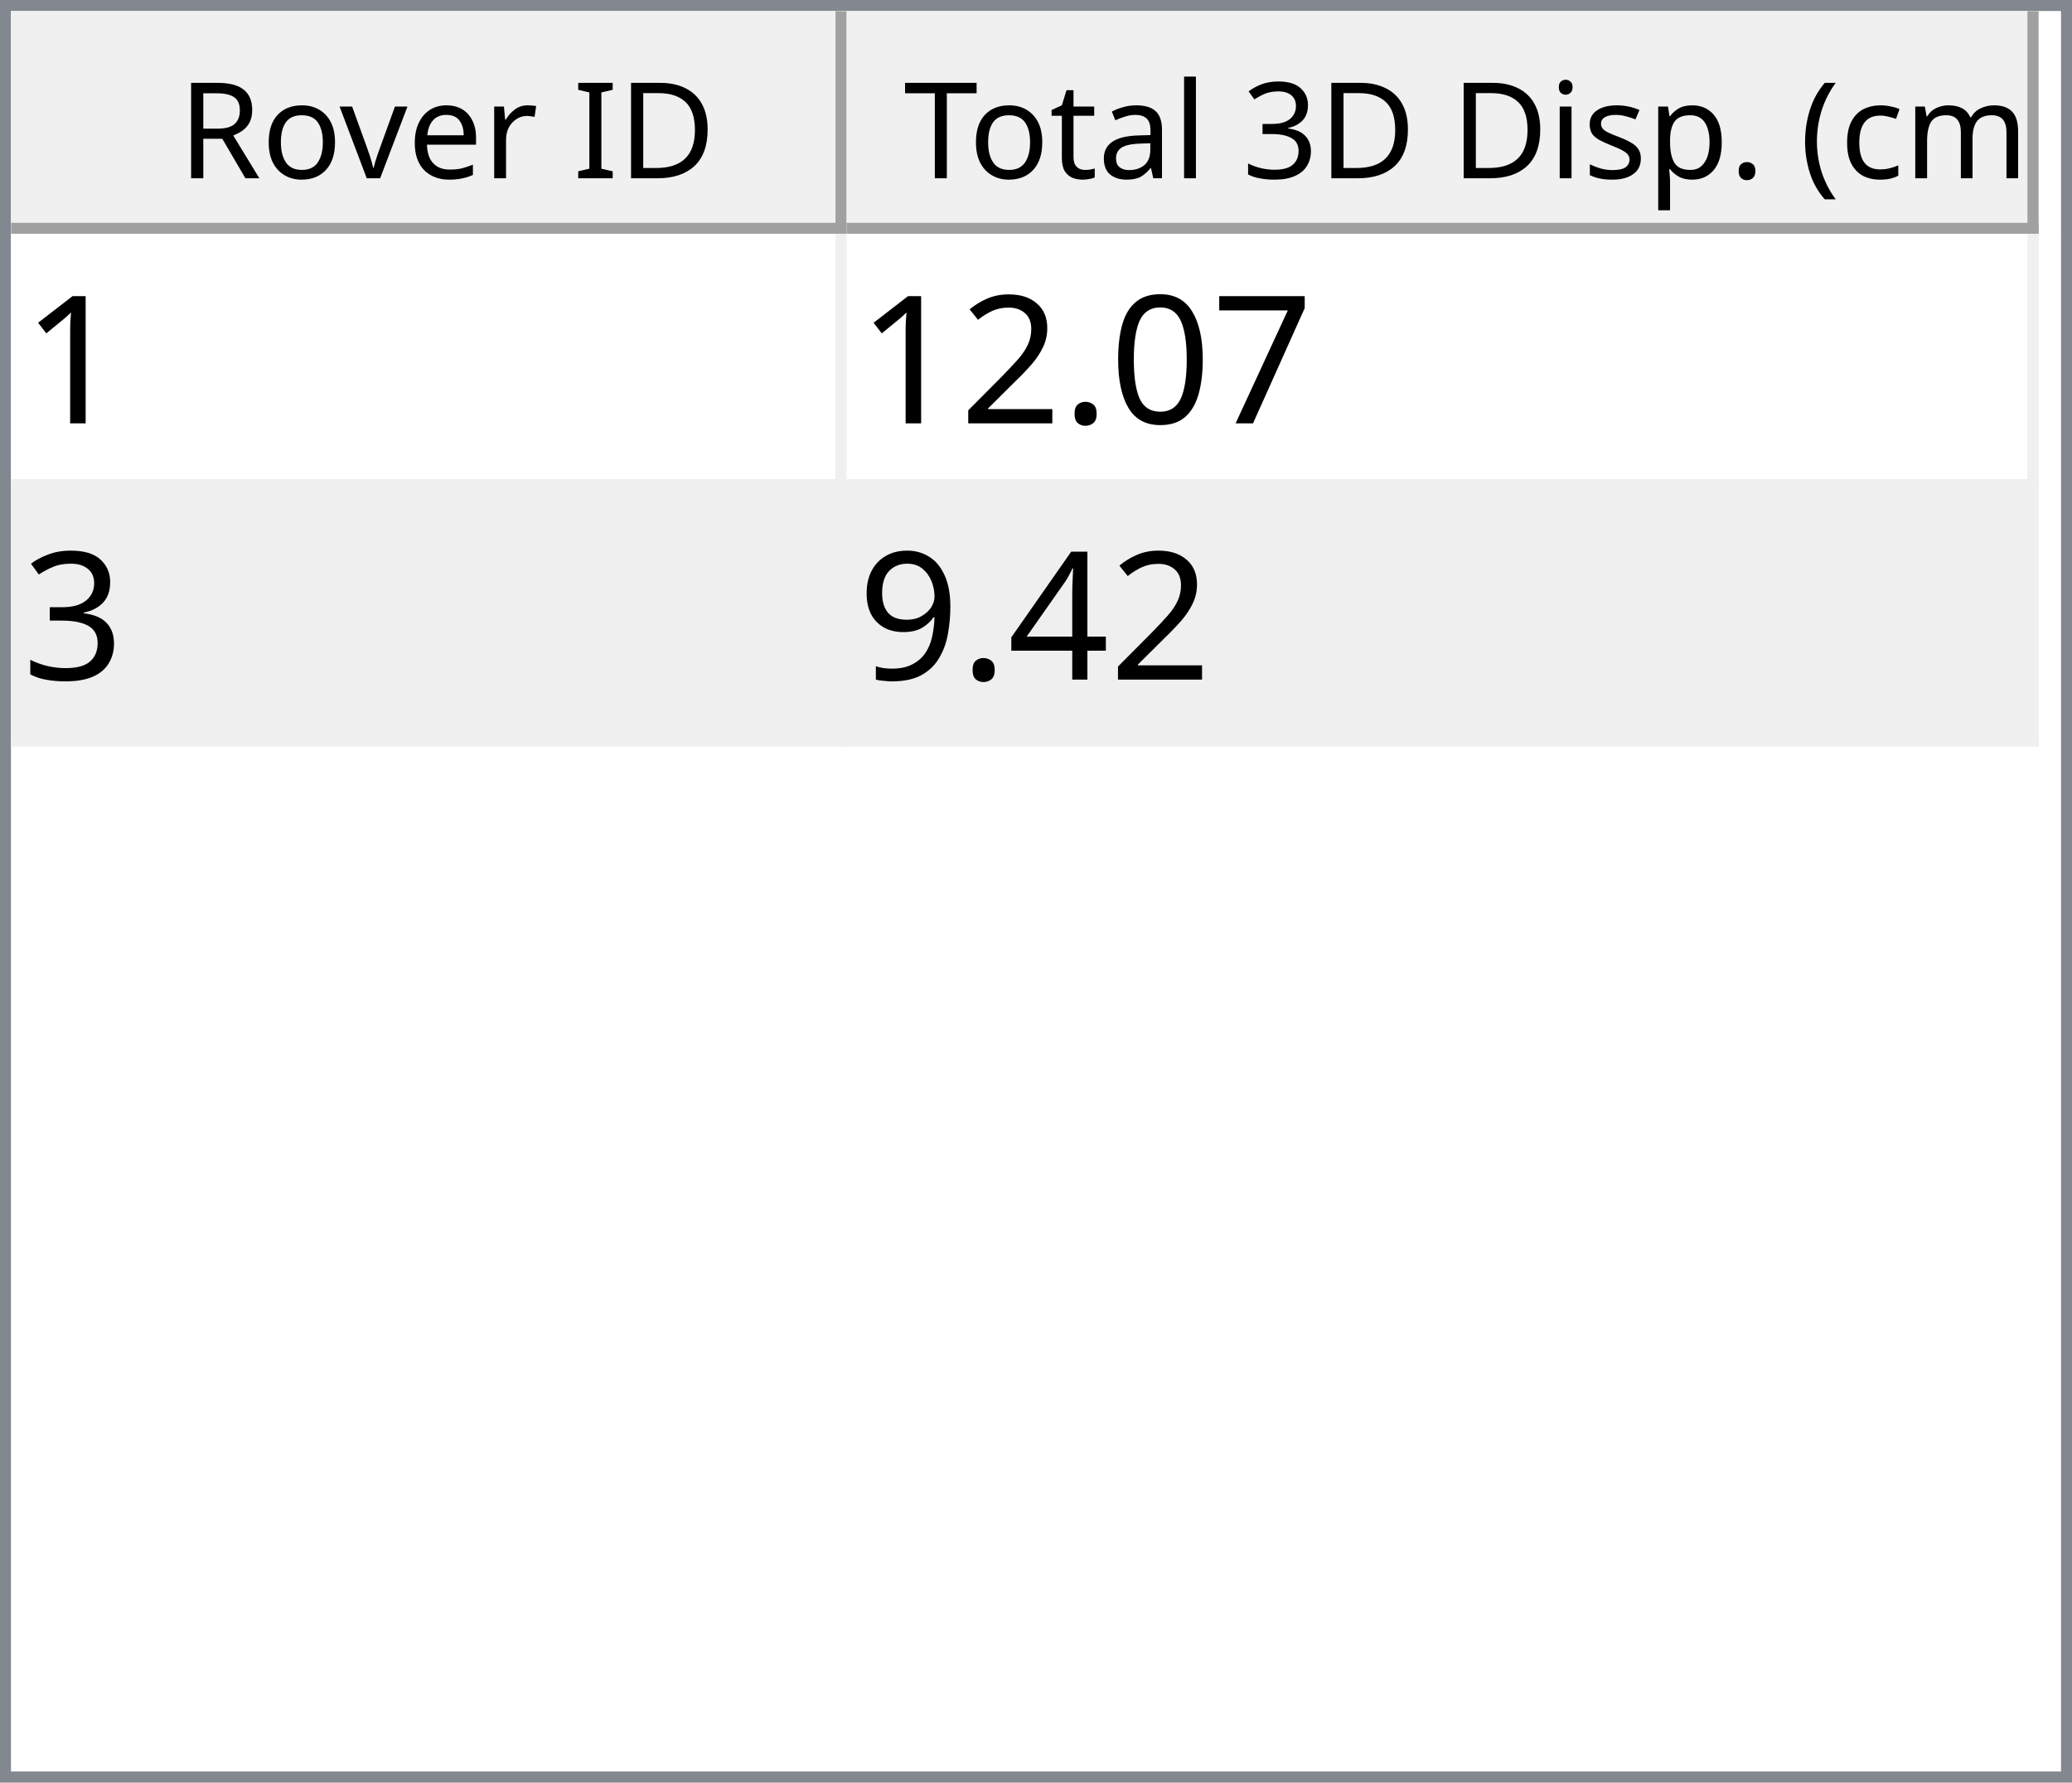
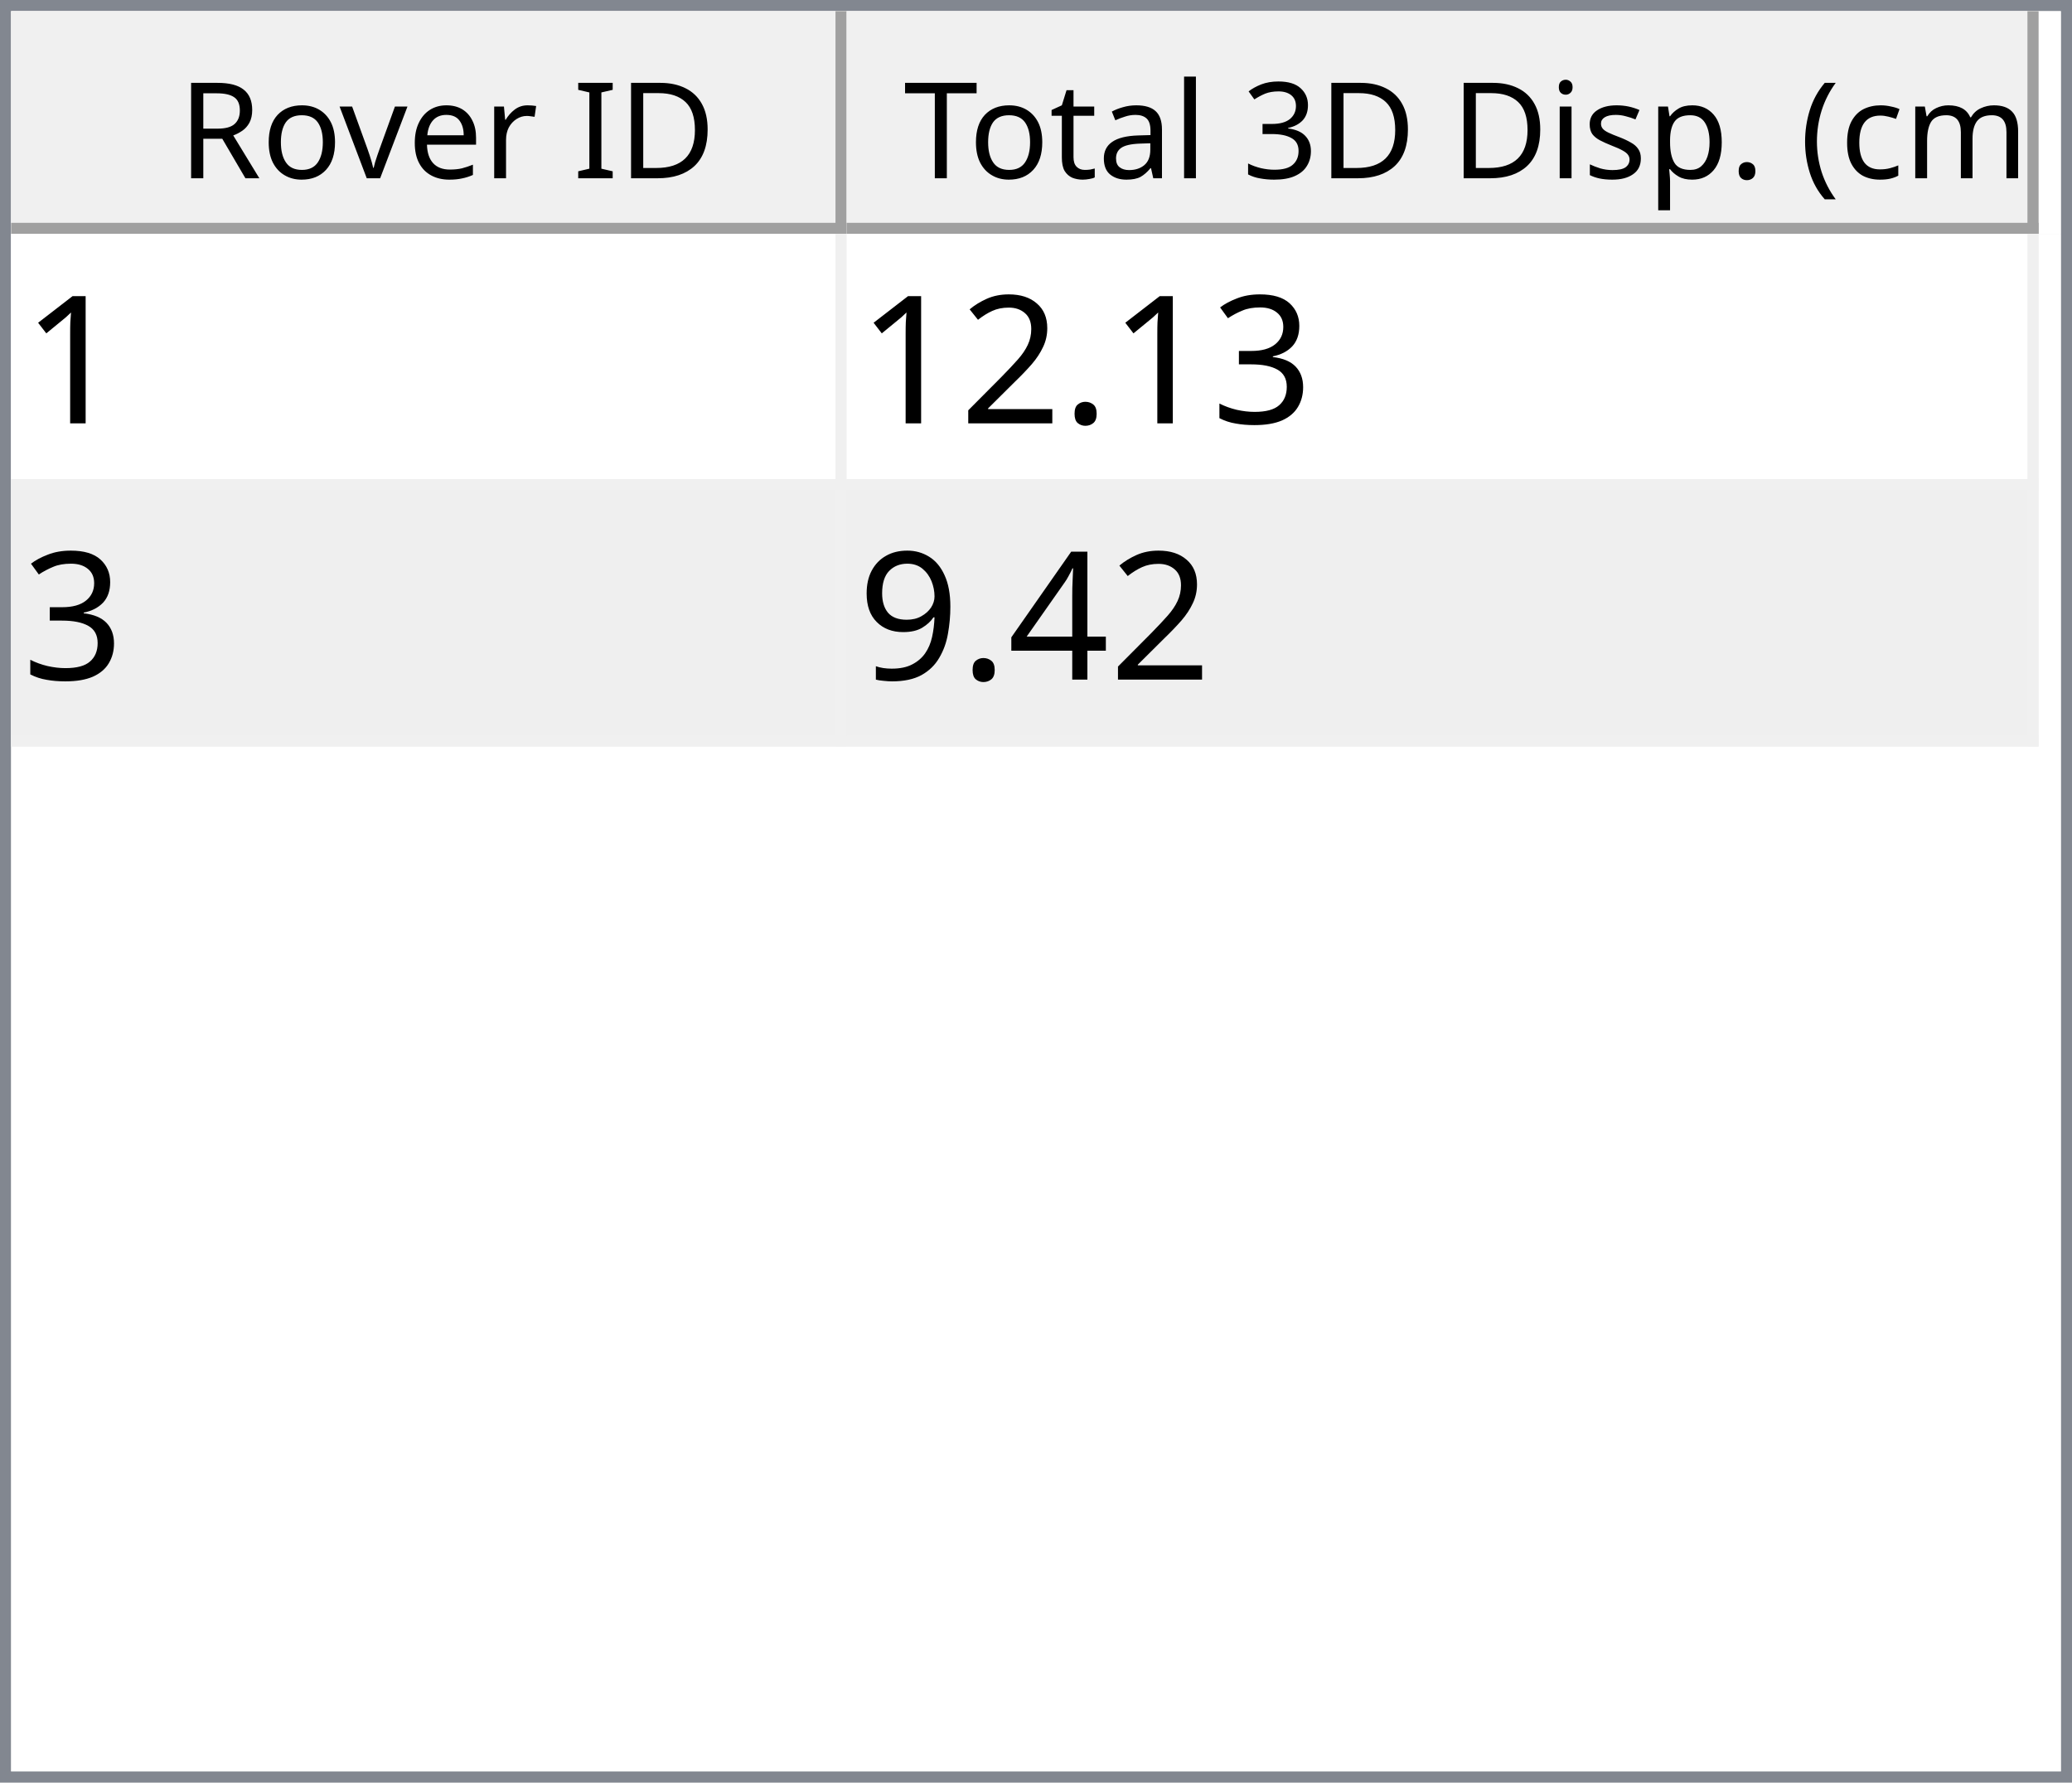
<svg xmlns="http://www.w3.org/2000/svg" style="fill-opacity:1; color-rendering:auto; color-interpolation:auto; text-rendering:auto; stroke:black; stroke-linecap:square; stroke-miterlimit:10; shape-rendering:auto; stroke-opacity:1; fill:black; stroke-dasharray:none; font-weight:normal; stroke-width:1; font-family:'Dialog'; font-style:normal; stroke-linejoin:miter; font-size:12px; stroke-dashoffset:0; image-rendering:auto;" width="186" height="160">
  <defs id="genericDefs" />
  <g>
    <defs id="defs1">
      <clipPath clipPathUnits="userSpaceOnUse" id="clipPath1">
        <path d="M0 0 L186 0 L186 160 L0 160 L0 0 Z" />
      </clipPath>
      <clipPath clipPathUnits="userSpaceOnUse" id="clipPath2">
        <path d="M0 0 L0 160 L186 160 L186 0 Z" />
      </clipPath>
      <clipPath clipPathUnits="userSpaceOnUse" id="clipPath3">
        <path d="M0 0 L0 20 L184 20 L184 0 Z" />
      </clipPath>
      <clipPath clipPathUnits="userSpaceOnUse" id="clipPath4">
        <path d="M0 0 L0 20 L75 20 L75 0 Z" />
      </clipPath>
      <clipPath clipPathUnits="userSpaceOnUse" id="clipPath5">
        <path d="M1 1 L1 19 L74 19 L74 1 Z" />
      </clipPath>
      <clipPath clipPathUnits="userSpaceOnUse" id="clipPath6">
        <path d="M0 0 L0 18 L73 18 L73 0 Z" />
      </clipPath>
      <clipPath clipPathUnits="userSpaceOnUse" id="clipPath7">
        <path d="M-0.5 -0.5 L-0.5 19.5 L74.5 19.5 L74.5 -0.5 Z" />
      </clipPath>
      <clipPath clipPathUnits="userSpaceOnUse" id="clipPath8">
        <path d="M0 0 L0 20 L107 20 L107 0 Z" />
      </clipPath>
      <clipPath clipPathUnits="userSpaceOnUse" id="clipPath9">
        <path d="M1 1 L1 19 L106 19 L106 1 Z" />
      </clipPath>
      <clipPath clipPathUnits="userSpaceOnUse" id="clipPath10">
        <path d="M0 0 L0 18 L105 18 L105 0 Z" />
      </clipPath>
      <clipPath clipPathUnits="userSpaceOnUse" id="clipPath11">
        <path d="M-0.5 -0.5 L-0.5 19.5 L106.5 19.5 L106.5 -0.5 Z" />
      </clipPath>
      <clipPath clipPathUnits="userSpaceOnUse" id="clipPath12">
        <path d="M0 0 L0 138 L184 138 L184 0 Z" />
      </clipPath>
      <clipPath clipPathUnits="userSpaceOnUse" id="clipPath13">
        <path d="M0 0 L0 46 L182 46 L182 0 Z" />
      </clipPath>
      <clipPath clipPathUnits="userSpaceOnUse" id="clipPath14">
        <path d="M-0.5 -0.5 L-0.5 45.5 L181.5 45.5 L181.5 -0.5 Z" />
      </clipPath>
      <clipPath clipPathUnits="userSpaceOnUse" id="clipPath15">
        <path d="M0 0 L0 22 L74 22 L74 0 Z" />
      </clipPath>
      <clipPath clipPathUnits="userSpaceOnUse" id="clipPath16">
        <path d="M0 0 L0 22 L106 22 L106 0 Z" />
      </clipPath>
      <font horiz-adv-x="64.551" id="font1">
        <font-face ascent="107.91" descent="25.098" units-per-em="100" style="font-style:normal; font-family:Segoe UI; font-weight:normal;" />
        <missing-glyph horiz-adv-x="64.551" d="M8.109 0 L8.109 68.266 L56.453 68.266 L56.453 0 L8.109 0 ZM15.328 7.234 L49.219 7.234 L49.219 61.031 L15.328 61.031 L15.328 7.234 Z" />
        <glyph unicode="D" horiz-adv-x="70.117" d="M9.188 0 L9.188 70.016 L28.516 70.016 Q65.531 70.016 65.531 35.891 Q65.531 19.672 55.25 9.836 Q44.969 0 27.734 0 L9.188 0 ZM17.391 62.594 L17.391 7.422 L27.828 7.422 Q41.609 7.422 49.273 14.797 Q56.938 22.172 56.938 35.688 Q56.938 62.594 28.328 62.594 L17.391 62.594 Z" />
        <glyph unicode="I" horiz-adv-x="26.611" d="M17.391 0 L9.188 0 L9.188 70.016 L17.391 70.016 L17.391 0 Z" />
        <glyph unicode=" " horiz-adv-x="27.393" d="" />
        <glyph unicode="r" horiz-adv-x="34.766" d="M34.188 41.891 Q32.078 43.5 28.125 43.5 Q23 43.5 19.555 38.672 Q16.109 33.844 16.109 25.484 L16.109 0 L8.109 0 L8.109 50 L16.109 50 L16.109 39.703 L16.312 39.703 Q18.016 44.969 21.531 47.922 Q25.047 50.875 29.391 50.875 Q32.516 50.875 34.188 50.203 L34.188 41.891 Z" />
        <glyph unicode="e" horiz-adv-x="52.295" d="M48.297 23 L12.984 23 Q13.188 14.656 17.484 10.109 Q21.781 5.562 29.297 5.562 Q37.75 5.562 44.828 11.141 L44.828 3.609 Q38.234 -1.172 27.391 -1.172 Q16.797 -1.172 10.742 5.641 Q4.688 12.453 4.688 24.812 Q4.688 36.469 11.305 43.82 Q17.922 51.172 27.734 51.172 Q37.547 51.172 42.922 44.828 Q48.297 38.484 48.297 27.203 L48.297 23 ZM40.094 29.781 Q40.047 36.719 36.75 40.578 Q33.453 44.438 27.594 44.438 Q21.922 44.438 17.969 40.383 Q14.016 36.328 13.094 29.781 L40.094 29.781 Z" />
        <glyph unicode="v" horiz-adv-x="47.9" d="M47.406 50 L27.484 0 L19.625 0 L0.688 50 L9.469 50 L22.172 13.672 Q23.578 9.672 23.922 6.688 L24.125 6.688 Q24.609 10.453 25.688 13.484 L38.969 50 L47.406 50 Z" />
        <glyph unicode="o" horiz-adv-x="58.594" d="M29 -1.172 Q17.922 -1.172 11.305 5.836 Q4.688 12.844 4.688 24.422 Q4.688 37.016 11.57 44.094 Q18.453 51.172 30.172 51.172 Q41.359 51.172 47.633 44.289 Q53.906 37.406 53.906 25.203 Q53.906 13.234 47.141 6.031 Q40.375 -1.172 29 -1.172 ZM29.594 44.438 Q21.875 44.438 17.383 39.188 Q12.891 33.938 12.891 24.703 Q12.891 15.828 17.43 10.695 Q21.969 5.562 29.594 5.562 Q37.359 5.562 41.531 10.594 Q45.703 15.625 45.703 24.906 Q45.703 34.281 41.531 39.359 Q37.359 44.438 29.594 44.438 Z" />
        <glyph unicode="R" horiz-adv-x="59.814" d="M59.375 0 L49.609 0 L37.891 19.625 Q36.281 22.359 34.766 24.289 Q33.25 26.219 31.664 27.438 Q30.078 28.656 28.25 29.219 Q26.422 29.781 24.125 29.781 L17.391 29.781 L17.391 0 L9.188 0 L9.188 70.016 L30.078 70.016 Q34.672 70.016 38.555 68.867 Q42.438 67.719 45.289 65.375 Q48.141 63.031 49.758 59.547 Q51.375 56.062 51.375 51.375 Q51.375 47.703 50.273 44.656 Q49.172 41.609 47.148 39.211 Q45.125 36.812 42.266 35.133 Q39.406 33.453 35.844 32.516 L35.844 32.328 Q37.594 31.547 38.891 30.547 Q40.188 29.547 41.359 28.18 Q42.531 26.812 43.68 25.078 Q44.828 23.344 46.234 21.047 L59.375 0 ZM17.391 62.594 L17.391 37.203 L28.516 37.203 Q31.594 37.203 34.203 38.133 Q36.812 39.062 38.719 40.797 Q40.625 42.531 41.703 45.047 Q42.781 47.562 42.781 50.688 Q42.781 56.297 39.141 59.445 Q35.5 62.594 28.609 62.594 L17.391 62.594 Z" />
        <glyph unicode=")" horiz-adv-x="30.176" d="M8.297 -15.922 L1.172 -15.922 Q16.406 2.344 16.406 26.812 Q16.406 51.469 1.078 70.016 L8.297 70.016 Q23.531 52.156 23.531 26.703 Q23.531 1.375 8.297 -15.922 Z" />
        <glyph unicode="m" horiz-adv-x="86.133" d="M79.109 0 L71.094 0 L71.094 28.719 Q71.094 37.016 68.531 40.727 Q65.969 44.438 59.906 44.438 Q54.781 44.438 51.195 39.75 Q47.609 35.062 47.609 28.516 L47.609 0 L39.594 0 L39.594 29.688 Q39.594 44.438 28.219 44.438 Q22.953 44.438 19.531 40.016 Q16.109 35.594 16.109 28.516 L16.109 0 L8.109 0 L8.109 50 L16.109 50 L16.109 42.094 L16.312 42.094 Q21.625 51.172 31.844 51.172 Q36.969 51.172 40.773 48.312 Q44.578 45.453 46 40.828 Q51.562 51.172 62.594 51.172 Q79.109 51.172 79.109 30.812 L79.109 0 Z" />
        <glyph unicode="c" horiz-adv-x="46.191" d="M42.188 2.297 Q36.422 -1.172 28.516 -1.172 Q17.828 -1.172 11.258 5.789 Q4.688 12.75 4.688 23.828 Q4.688 36.188 11.766 43.68 Q18.844 51.172 30.672 51.172 Q37.25 51.172 42.281 48.734 L42.281 40.531 Q36.719 44.438 30.375 44.438 Q22.703 44.438 17.797 38.945 Q12.891 33.453 12.891 24.516 Q12.891 15.719 17.508 10.641 Q22.125 5.562 29.891 5.562 Q36.422 5.562 42.188 9.906 L42.188 2.297 Z" />
        <glyph unicode="(" horiz-adv-x="30.176" d="M29.109 -15.922 L21.969 -15.922 Q6.844 1.375 6.844 26.703 Q6.844 52.156 21.969 70.016 L29.203 70.016 Q13.875 51.469 13.875 26.812 Q13.875 2.344 29.109 -15.922 Z" />
        <glyph unicode="." horiz-adv-x="21.68" d="M10.891 -1.078 Q8.641 -1.078 7.055 0.539 Q5.469 2.156 5.469 4.391 Q5.469 6.641 7.055 8.273 Q8.641 9.906 10.891 9.906 Q13.188 9.906 14.797 8.273 Q16.406 6.641 16.406 4.391 Q16.406 2.156 14.797 0.539 Q13.188 -1.078 10.891 -1.078 Z" />
        <glyph unicode="p" horiz-adv-x="58.789" d="M16.312 7.234 L16.109 7.234 L16.109 -23 L8.109 -23 L8.109 50 L16.109 50 L16.109 41.219 L16.312 41.219 Q22.219 51.172 33.594 51.172 Q43.266 51.172 48.688 44.461 Q54.109 37.75 54.109 26.469 Q54.109 13.922 48 6.375 Q41.891 -1.172 31.297 -1.172 Q21.578 -1.172 16.312 7.234 ZM16.109 27.391 L16.109 20.406 Q16.109 14.203 20.141 9.883 Q24.172 5.562 30.375 5.562 Q37.641 5.562 41.773 11.133 Q45.906 16.703 45.906 26.609 Q45.906 34.969 42.047 39.703 Q38.188 44.438 31.594 44.438 Q24.609 44.438 20.359 39.578 Q16.109 34.719 16.109 27.391 Z" />
        <glyph unicode="s" horiz-adv-x="42.432" d="M5.078 1.812 L5.078 10.406 Q11.625 5.562 19.484 5.562 Q30.031 5.562 30.031 12.594 Q30.031 14.594 29.125 15.992 Q28.219 17.391 26.68 18.461 Q25.141 19.531 23.07 20.383 Q21 21.234 18.609 22.172 Q15.281 23.484 12.766 24.828 Q10.25 26.172 8.57 27.859 Q6.891 29.547 6.031 31.695 Q5.172 33.844 5.172 36.719 Q5.172 40.234 6.789 42.945 Q8.406 45.656 11.086 47.484 Q13.766 49.312 17.211 50.242 Q20.656 51.172 24.312 51.172 Q30.812 51.172 35.938 48.922 L35.938 40.828 Q30.422 44.438 23.25 44.438 Q21 44.438 19.195 43.922 Q17.391 43.406 16.094 42.477 Q14.797 41.547 14.086 40.258 Q13.375 38.969 13.375 37.406 Q13.375 35.453 14.086 34.133 Q14.797 32.812 16.164 31.789 Q17.531 30.766 19.484 29.938 Q21.438 29.109 23.922 28.125 Q27.25 26.859 29.883 25.516 Q32.516 24.172 34.375 22.484 Q36.234 20.797 37.234 18.602 Q38.234 16.406 38.234 13.375 Q38.234 9.672 36.602 6.938 Q34.969 4.203 32.234 2.398 Q29.5 0.594 25.93 -0.289 Q22.359 -1.172 18.453 -1.172 Q10.75 -1.172 5.078 1.812 Z" />
        <glyph unicode="i" horiz-adv-x="24.219" d="M12.203 62.703 Q10.062 62.703 8.547 64.164 Q7.031 65.625 7.031 67.875 Q7.031 70.125 8.547 71.609 Q10.062 73.094 12.203 73.094 Q14.406 73.094 15.945 71.609 Q17.484 70.125 17.484 67.875 Q17.484 65.719 15.945 64.211 Q14.406 62.703 12.203 62.703 ZM16.109 0 L8.109 0 L8.109 50 L16.109 50 L16.109 0 Z" />
        <glyph unicode="3" horiz-adv-x="53.906" d="M46.531 19.828 Q46.531 15.094 44.75 11.211 Q42.969 7.328 39.719 4.57 Q36.469 1.812 31.93 0.297 Q27.391 -1.219 21.922 -1.219 Q11.922 -1.219 6 2.594 L6 11.188 Q13.094 5.609 22.219 5.609 Q25.875 5.609 28.828 6.539 Q31.781 7.469 33.906 9.227 Q36.031 10.984 37.18 13.477 Q38.328 15.969 38.328 19.094 Q38.328 32.812 18.797 32.812 L12.984 32.812 L12.984 39.594 L18.5 39.594 Q35.797 39.594 35.797 52.484 Q35.797 64.406 22.609 64.406 Q15.188 64.406 8.688 59.422 L8.688 67.188 Q15.375 71.188 24.609 71.188 Q29 71.188 32.57 69.969 Q36.141 68.75 38.68 66.555 Q41.219 64.359 42.609 61.281 Q44 58.203 44 54.5 Q44 40.672 30.031 36.719 L30.031 36.531 Q33.594 36.141 36.625 34.797 Q39.656 33.453 41.852 31.305 Q44.047 29.156 45.289 26.25 Q46.531 23.344 46.531 19.828 Z" />
        <glyph unicode="l" horiz-adv-x="24.219" d="M16.109 0 L8.109 0 L8.109 74.031 L16.109 74.031 L16.109 0 Z" />
        <glyph unicode="a" horiz-adv-x="50.879" d="M43.891 0 L35.891 0 L35.891 7.812 L35.688 7.812 Q30.469 -1.172 20.312 -1.172 Q12.844 -1.172 8.617 2.781 Q4.391 6.734 4.391 13.281 Q4.391 27.297 20.906 29.594 L35.891 31.688 Q35.891 44.438 25.594 44.438 Q16.547 44.438 9.281 38.281 L9.281 46.484 Q16.656 51.172 26.266 51.172 Q43.891 51.172 43.891 32.516 L43.891 0 ZM35.891 25.297 L23.828 23.641 Q18.266 22.859 15.43 20.875 Q12.594 18.891 12.594 13.875 Q12.594 10.203 15.211 7.883 Q17.828 5.562 22.172 5.562 Q28.125 5.562 32.008 9.742 Q35.891 13.922 35.891 20.312 L35.891 25.297 Z" />
        <glyph unicode="t" horiz-adv-x="33.887" d="M31.297 0.484 Q28.469 -1.078 23.828 -1.078 Q10.688 -1.078 10.688 13.578 L10.688 43.172 L2.094 43.172 L2.094 50 L10.688 50 L10.688 62.203 L18.703 64.797 L18.703 50 L31.297 50 L31.297 43.172 L18.703 43.172 L18.703 14.984 Q18.703 9.969 20.414 7.82 Q22.125 5.672 26.078 5.672 Q29.109 5.672 31.297 7.328 L31.297 0.484 Z" />
        <glyph unicode="T" horiz-adv-x="52.393" d="M50.594 62.594 L30.375 62.594 L30.375 0 L22.172 0 L22.172 62.594 L2 62.594 L2 70.016 L50.594 70.016 L50.594 62.594 Z" />
      </font>
      <font horiz-adv-x="75.0" id="font2">
        <font-face ascent="100.537" descent="21.973" units-per-em="100" style="font-style:normal; font-family:sans-serif; font-weight:normal;" />
        <missing-glyph horiz-adv-x="75.0" d="M12.5 0 L12.5 62.5 L62.5 62.5 L62.5 0 L12.5 0 ZM14.062 1.562 L60.938 1.562 L60.938 60.938 L14.062 60.938 L14.062 1.562 Z" />
        <glyph unicode="1" horiz-adv-x="55.615" d="M37.25 0 L28.469 0 L28.469 56 Q25.297 52.984 20.141 49.953 Q14.984 46.922 10.891 45.406 L10.891 53.906 Q18.266 57.375 23.781 62.305 Q29.297 67.234 31.594 71.875 L37.25 71.875 L37.25 0 Z" />
-         <glyph unicode="7" horiz-adv-x="55.615" d="M4.734 62.203 L4.734 70.656 L51.078 70.656 L51.078 63.812 Q44.234 56.547 37.523 44.484 Q30.812 32.422 27.156 19.672 Q24.516 10.688 23.781 0 L14.75 0 Q14.891 8.453 18.062 20.414 Q21.234 32.375 27.172 43.484 Q33.109 54.594 39.797 62.203 L4.734 62.203 Z" />
-         <glyph unicode="0" horiz-adv-x="55.615" d="M4.156 35.297 Q4.156 48 6.766 55.742 Q9.375 63.484 14.523 67.68 Q19.672 71.875 27.484 71.875 Q33.25 71.875 37.594 69.555 Q41.938 67.234 44.773 62.867 Q47.609 58.5 49.219 52.227 Q50.828 45.953 50.828 35.297 Q50.828 22.703 48.242 14.969 Q45.656 7.234 40.508 3.008 Q35.359 -1.219 27.484 -1.219 Q17.141 -1.219 11.234 6.203 Q4.156 15.141 4.156 35.297 ZM13.188 35.297 Q13.188 17.672 17.312 11.836 Q21.438 6 27.484 6 Q33.547 6 37.672 11.859 Q41.797 17.719 41.797 35.297 Q41.797 52.984 37.672 58.789 Q33.547 64.594 27.391 64.594 Q21.344 64.594 17.719 59.469 Q13.188 52.938 13.188 35.297 Z" />
+         <glyph unicode="3" horiz-adv-x="55.615" d="M4.203 18.891 L12.984 20.062 Q14.5 12.594 18.141 9.297 Q21.781 6 27 6 Q33.203 6 37.477 10.297 Q41.75 14.594 41.75 20.953 Q41.75 27 37.797 30.93 Q33.844 34.859 27.734 34.859 Q25.25 34.859 21.531 33.891 L22.516 41.609 Q23.391 41.5 23.922 41.5 Q29.547 41.5 34.039 44.43 Q38.531 47.359 38.531 53.469 Q38.531 58.297 35.258 61.477 Q31.984 64.656 26.812 64.656 Q21.688 64.656 18.266 61.43 Q14.844 58.203 13.875 51.766 L5.078 53.328 Q6.688 62.156 12.398 67.016 Q18.109 71.875 26.609 71.875 Q32.469 71.875 37.398 69.359 Q42.328 66.844 44.945 62.5 Q47.562 58.156 47.562 53.266 Q47.562 48.641 45.07 44.828 Q42.578 41.016 37.703 38.766 Q44.047 37.312 47.562 32.695 Q51.078 28.078 51.078 21.141 Q51.078 11.766 44.242 5.25 Q37.406 -1.266 26.953 -1.266 Q17.531 -1.266 11.305 4.352 Q5.078 9.969 4.203 18.891 Z" />
        <glyph unicode="." horiz-adv-x="27.783" d="M9.078 0 L9.078 10.016 L19.094 10.016 L19.094 0 L9.078 0 Z" />
        <glyph unicode="2" horiz-adv-x="55.615" d="M50.344 8.453 L50.344 0 L3.031 0 Q2.938 3.172 4.047 6.109 Q5.859 10.938 9.836 15.625 Q13.812 20.312 21.344 26.469 Q33.016 36.031 37.117 41.625 Q41.219 47.219 41.219 52.203 Q41.219 57.422 37.477 61.008 Q33.734 64.594 27.734 64.594 Q21.391 64.594 17.578 60.789 Q13.766 56.984 13.719 50.25 L4.688 51.172 Q5.609 61.281 11.664 66.578 Q17.719 71.875 27.938 71.875 Q38.234 71.875 44.242 66.164 Q50.25 60.453 50.25 52 Q50.25 47.703 48.492 43.555 Q46.734 39.406 42.656 34.812 Q38.578 30.219 29.109 22.219 Q21.188 15.578 18.945 13.211 Q16.703 10.844 15.234 8.453 L50.344 8.453 Z" />
-         <glyph unicode="3" horiz-adv-x="55.615" d="M4.203 18.891 L12.984 20.062 Q14.5 12.594 18.141 9.297 Q21.781 6 27 6 Q33.203 6 37.477 10.297 Q41.75 14.594 41.75 20.953 Q41.75 27 37.797 30.93 Q33.844 34.859 27.734 34.859 Q25.25 34.859 21.531 33.891 L22.516 41.609 Q23.391 41.5 23.922 41.5 Q29.547 41.5 34.039 44.43 Q38.531 47.359 38.531 53.469 Q38.531 58.297 35.258 61.477 Q31.984 64.656 26.812 64.656 Q21.688 64.656 18.266 61.43 Q14.844 58.203 13.875 51.766 L5.078 53.328 Q6.688 62.156 12.398 67.016 Q18.109 71.875 26.609 71.875 Q32.469 71.875 37.398 69.359 Q42.328 66.844 44.945 62.5 Q47.562 58.156 47.562 53.266 Q47.562 48.641 45.07 44.828 Q42.578 41.016 37.703 38.766 Q44.047 37.312 47.562 32.695 Q51.078 28.078 51.078 21.141 Q51.078 11.766 44.242 5.25 Q37.406 -1.266 26.953 -1.266 Q17.531 -1.266 11.305 4.352 Q5.078 9.969 4.203 18.891 Z" />
        <glyph unicode="4" horiz-adv-x="55.615" d="M32.328 0 L32.328 17.141 L1.266 17.141 L1.266 25.203 L33.938 71.578 L41.109 71.578 L41.109 25.203 L50.781 25.203 L50.781 17.141 L41.109 17.141 L41.109 0 L32.328 0 ZM32.328 25.203 L32.328 57.469 L9.906 25.203 L32.328 25.203 Z" />
        <glyph unicode="9" horiz-adv-x="55.615" d="M5.469 16.547 L13.922 17.328 Q14.984 11.375 18.016 8.688 Q21.047 6 25.781 6 Q29.828 6 32.883 7.859 Q35.938 9.719 37.891 12.82 Q39.844 15.922 41.164 21.195 Q42.484 26.469 42.484 31.938 Q42.484 32.516 42.438 33.688 Q39.797 29.5 35.234 26.883 Q30.672 24.266 25.344 24.266 Q16.453 24.266 10.305 30.711 Q4.156 37.156 4.156 47.703 Q4.156 58.594 10.578 65.234 Q17 71.875 26.656 71.875 Q33.641 71.875 39.43 68.117 Q45.219 64.359 48.219 57.398 Q51.219 50.438 51.219 37.25 Q51.219 23.531 48.242 15.406 Q45.266 7.281 39.383 3.031 Q33.5 -1.219 25.594 -1.219 Q17.188 -1.219 11.867 3.445 Q6.547 8.109 5.469 16.547 ZM41.453 48.141 Q41.453 55.719 37.43 60.156 Q33.406 64.594 27.734 64.594 Q21.875 64.594 17.531 59.812 Q13.188 55.031 13.188 47.406 Q13.188 40.578 17.312 36.305 Q21.438 32.031 27.484 32.031 Q33.594 32.031 37.523 36.305 Q41.453 40.578 41.453 48.141 Z" />
      </font>
    </defs>
    <g style="fill:white; stroke:white;">
      <rect x="0" y="0" width="186" style="clip-path:url(#clipPath1); stroke:none;" height="160" />
    </g>
    <g style="fill:white; text-rendering:optimizeSpeed; color-rendering:optimizeSpeed; image-rendering:optimizeSpeed; shape-rendering:crispEdges; stroke:white; color-interpolation:sRGB;">
      <rect x="0" width="186" height="160" y="0" style="stroke:none;" />
      <path style="stroke:none;" d="M0 160 L186 160 L186 0 L0 0 Z" />
    </g>
    <g style="fill:rgb(240,240,240); font-family:'Segoe UI'; stroke:rgb(240,240,240);">
      <rect x="0" y="0" width="186" style="clip-path:url(#clipPath2); stroke:none;" height="160" />
    </g>
    <g style="fill:rgb(130,135,144); font-family:'Segoe UI'; stroke:rgb(130,135,144);">
      <path d="M0 0 L186 0 L186 160 L0 160 L0 0 ZM1 1 L185 1 L185 159 L1 159 L1 1 Z" style="fill-rule:evenodd; clip-path:url(#clipPath2); stroke:none;" />
    </g>
    <g style="fill:white; font-family:'Segoe UI'; stroke:white;" transform="translate(1,1)">
      <rect x="0" y="0" width="184" style="clip-path:url(#clipPath3); stroke:none;" height="20" />
    </g>
    <g style="fill:rgb(240,240,240); font-family:'Segoe UI'; stroke:rgb(240,240,240);" transform="translate(1,1)">
      <rect x="0" y="0" width="75" style="clip-path:url(#clipPath4); stroke:none;" height="20" />
    </g>
    <g style="font-family:'Segoe UI';" transform="translate(2,2)">
      <text x="14" xml:space="preserve" y="14" style="clip-path:url(#clipPath6); stroke:none;">Rover ID</text>
    </g>
    <g style="fill:rgb(160,160,160); font-family:'Segoe UI'; stroke:rgb(160,160,160); stroke-linejoin:bevel;" transform="translate(1.5,1.5)">
      <line x1="74" x2="74" y1="0" style="fill:none; clip-path:url(#clipPath7);" y2="19" />
    </g>
    <g style="fill:rgb(160,160,160); font-family:'Segoe UI'; stroke:rgb(160,160,160); stroke-linejoin:bevel;" transform="matrix(1,0,0,1,1,1) translate(0.5,0.5)">
      <line x1="0" x2="74" y1="19" style="fill:none; clip-path:url(#clipPath7);" y2="19" />
    </g>
    <g style="fill:rgb(240,240,240); font-family:'Segoe UI'; stroke:rgb(240,240,240);" transform="translate(76,1)">
      <rect x="0" y="0" width="107" style="clip-path:url(#clipPath8); stroke:none;" height="20" />
    </g>
    <g style="font-family:'Segoe UI';" transform="translate(77,2)">
      <text x="1" xml:space="preserve" y="14" style="clip-path:url(#clipPath10); stroke:none;"> Total 3D Disp. (cm)</text>
    </g>
    <g style="fill:rgb(160,160,160); font-family:'Segoe UI'; stroke:rgb(160,160,160); stroke-linejoin:bevel;" transform="translate(76.5,1.5)">
      <line x1="106" x2="106" y1="0" style="fill:none; clip-path:url(#clipPath11);" y2="19" />
    </g>
    <g style="fill:rgb(160,160,160); font-family:'Segoe UI'; stroke:rgb(160,160,160); stroke-linejoin:bevel;" transform="matrix(1,0,0,1,76,1) translate(0.5,0.5)">
      <line x1="0" x2="106" y1="19" style="fill:none; clip-path:url(#clipPath11);" y2="19" />
    </g>
    <g style="fill:white; font-family:'Segoe UI'; stroke:white;" transform="translate(1,21)">
      <rect x="0" y="0" width="184" style="clip-path:url(#clipPath12); stroke:none;" height="138" />
    </g>
    <g style="fill:rgb(240,240,240); font-size:16px; font-family:sans-serif; stroke:rgb(240,240,240);" transform="translate(1,21)">
      <rect x="0" y="0" width="182" style="clip-path:url(#clipPath13); stroke:none;" height="46" />
      <line transform="translate(0.5,0.5)" x1="0" x2="181" y1="22" style="clip-path:url(#clipPath14); fill:none; stroke-linejoin:bevel;" y2="22" />
    </g>
    <g transform="matrix(1,0,0,1,1,21) translate(0.5,0.5)" style="fill:rgb(240,240,240); font-size:16px; font-family:sans-serif; stroke:rgb(240,240,240); stroke-linejoin:bevel;">
      <line x1="0" x2="181" y1="45" style="fill:none; clip-path:url(#clipPath14);" y2="45" />
    </g>
    <g transform="matrix(1,0,0,1,1,21) translate(0.5,0.5)" style="fill:rgb(240,240,240); font-size:16px; font-family:sans-serif; stroke:rgb(240,240,240); stroke-linejoin:bevel;">
      <line x1="74" x2="74" y1="0" style="fill:none; clip-path:url(#clipPath14);" y2="45" />
    </g>
    <g transform="matrix(1,0,0,1,1,21) translate(0.5,0.5)" style="fill:rgb(240,240,240); font-size:16px; font-family:sans-serif; stroke:rgb(240,240,240); stroke-linejoin:bevel;">
      <line x1="181" x2="181" y1="0" style="fill:none; clip-path:url(#clipPath14);" y2="45" />
    </g>
    <g style="fill:white; font-size:16px; font-family:sans-serif; stroke:white;" transform="matrix(1,0,0,1,1,21)">
      <rect x="0" y="0" width="74" style="clip-path:url(#clipPath15); stroke:none;" height="22" />
      <text x="1" y="17" style="fill:black; clip-path:url(#clipPath15); stroke:none;" xml:space="preserve">1</text>
    </g>
    <g style="fill:white; font-size:16px; font-family:sans-serif; stroke:white;" transform="matrix(1,0,0,1,1,21) translate(75,0)">
      <rect x="0" y="0" width="106" style="clip-path:url(#clipPath16); stroke:none;" height="22" />
-       <text x="1" y="17" style="fill:black; clip-path:url(#clipPath16); stroke:none;" xml:space="preserve">12.07</text>
+       <text x="1" y="17" style="fill:black; clip-path:url(#clipPath16); stroke:none;" xml:space="preserve">12.13</text>
    </g>
    <g style="fill:rgb(239,239,239); font-size:16px; font-family:sans-serif; stroke:rgb(239,239,239);" transform="matrix(1,0,0,1,1,21) translate(0,23)">
      <rect x="0" y="0" width="74" style="clip-path:url(#clipPath15); stroke:none;" height="22" />
      <text x="1" y="17" style="fill:black; clip-path:url(#clipPath15); stroke:none;" xml:space="preserve">3</text>
    </g>
    <g style="fill:rgb(239,239,239); font-size:16px; font-family:sans-serif; stroke:rgb(239,239,239);" transform="matrix(1,0,0,1,1,21) translate(75,23)">
      <rect x="0" y="0" width="106" style="clip-path:url(#clipPath16); stroke:none;" height="22" />
      <text x="1" y="17" style="fill:black; clip-path:url(#clipPath16); stroke:none;" xml:space="preserve">9.42</text>
    </g>
  </g>
</svg>
